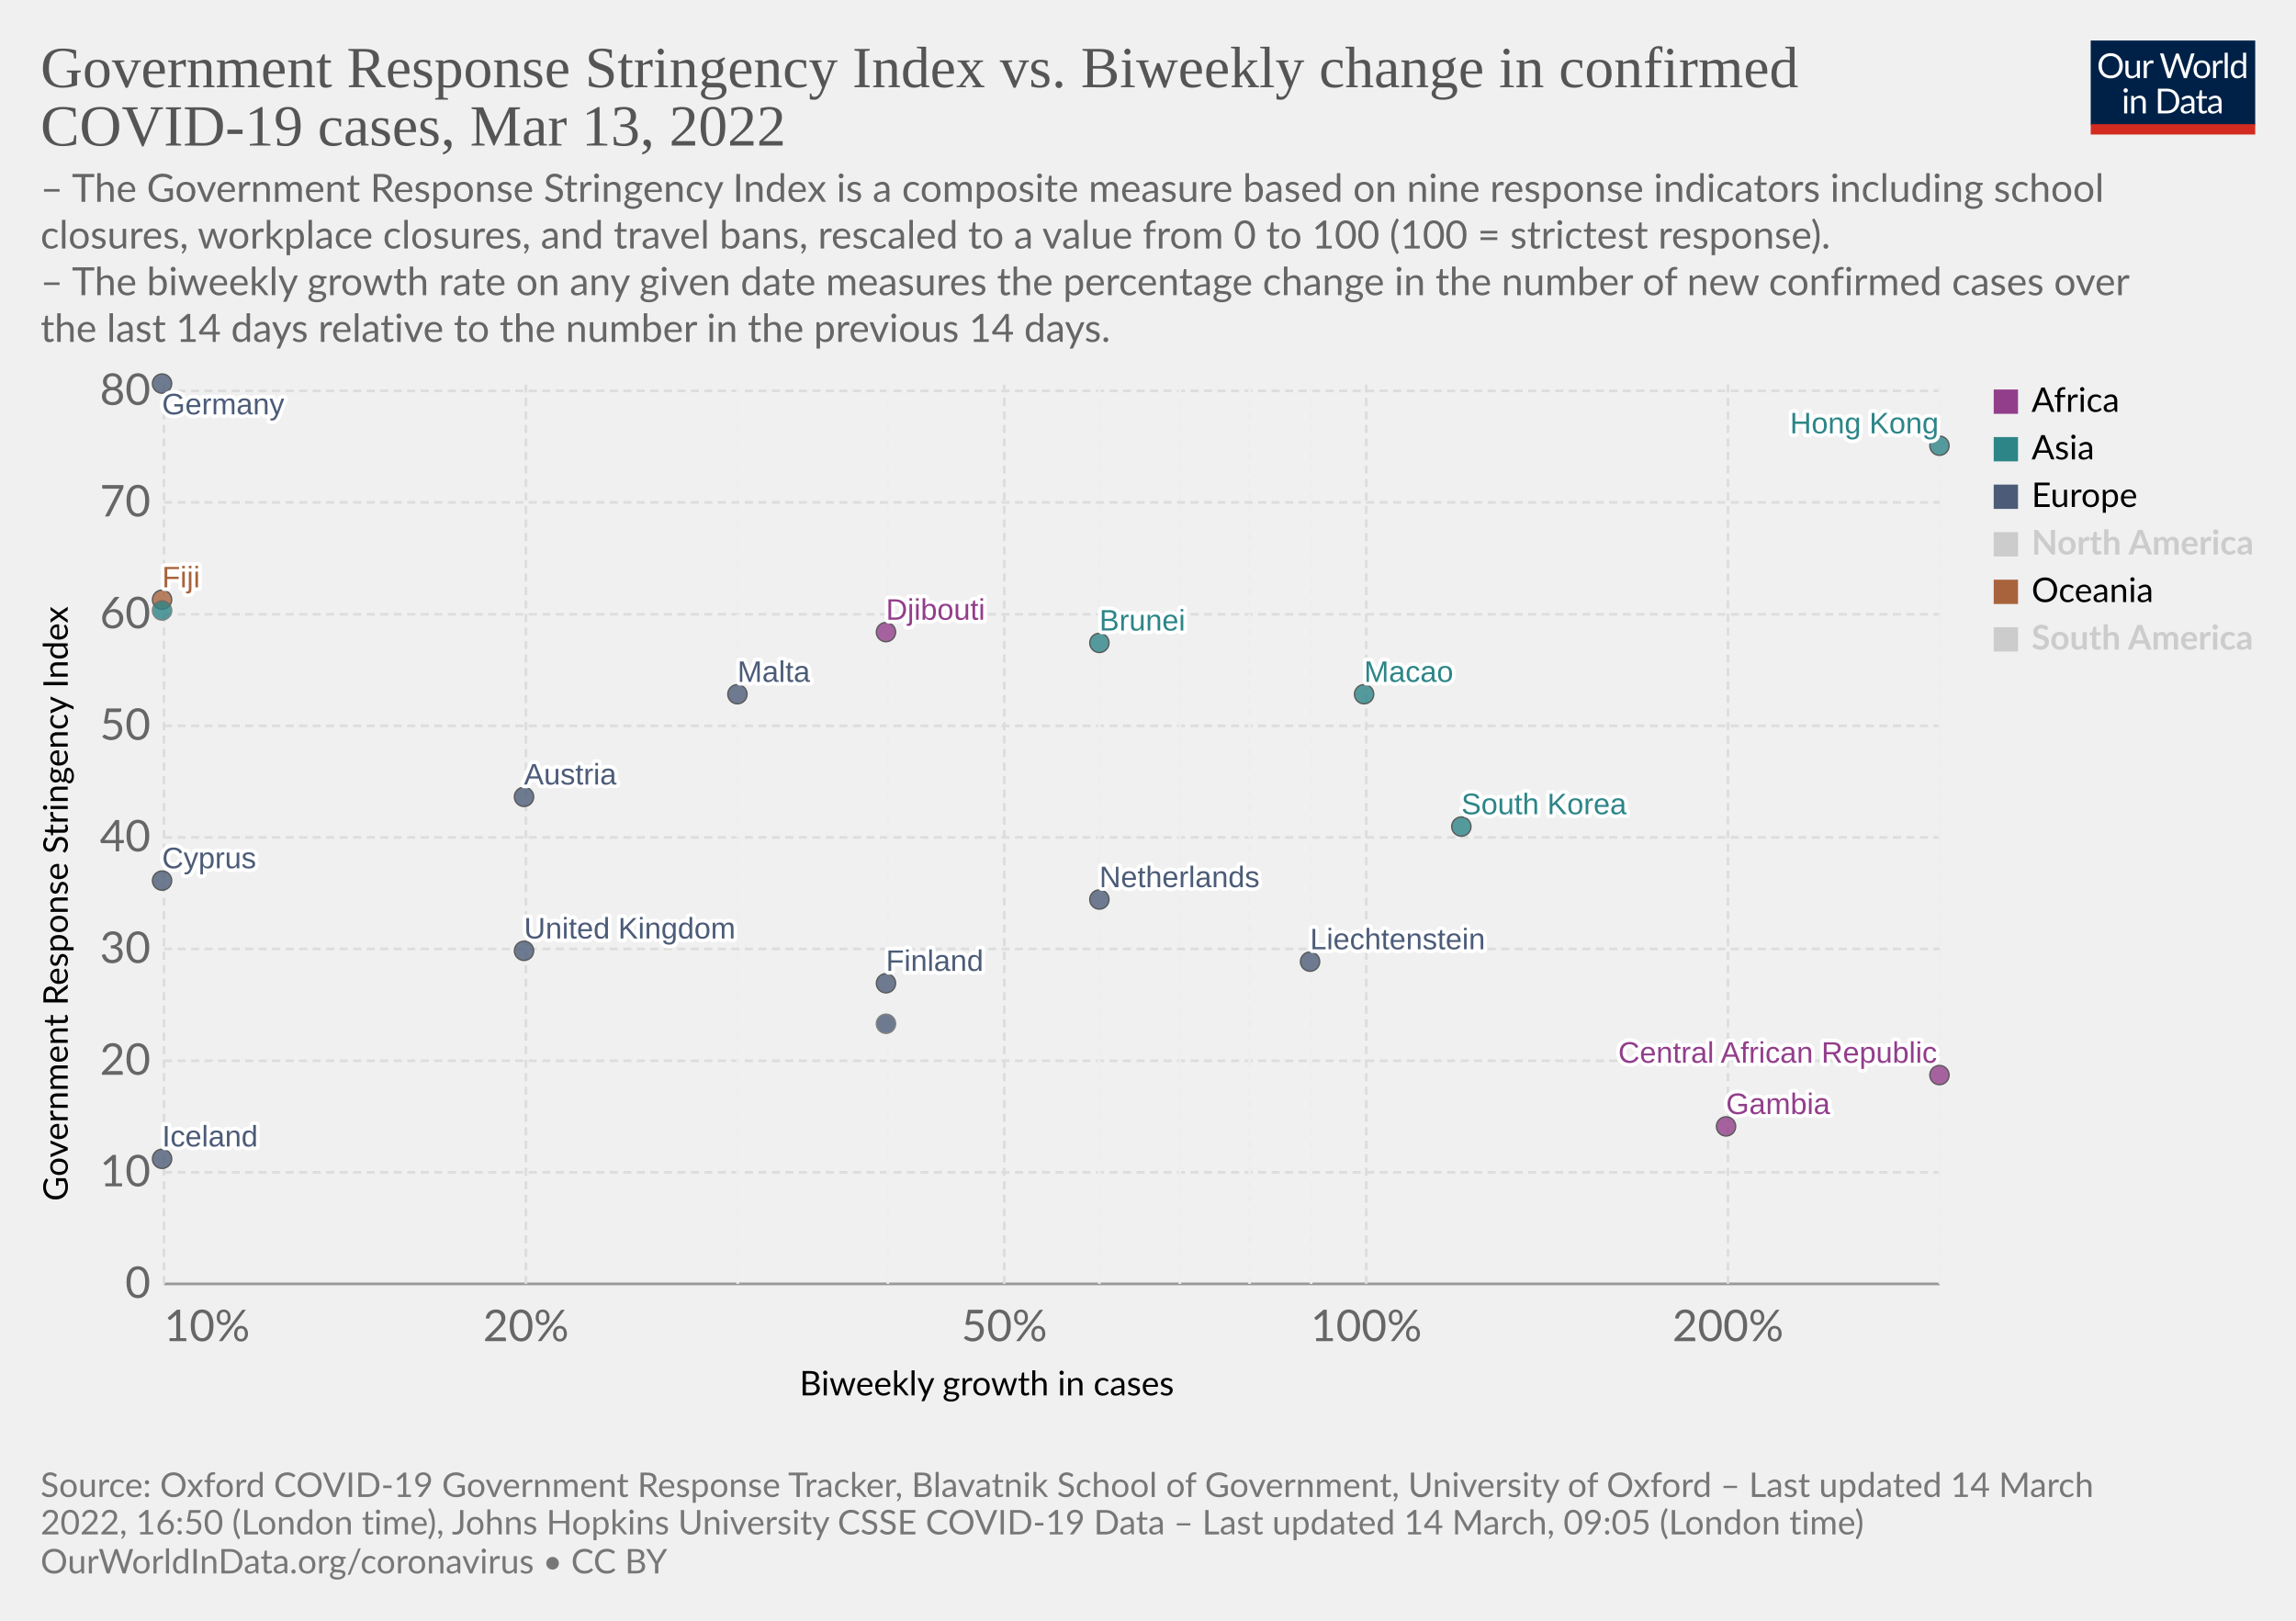
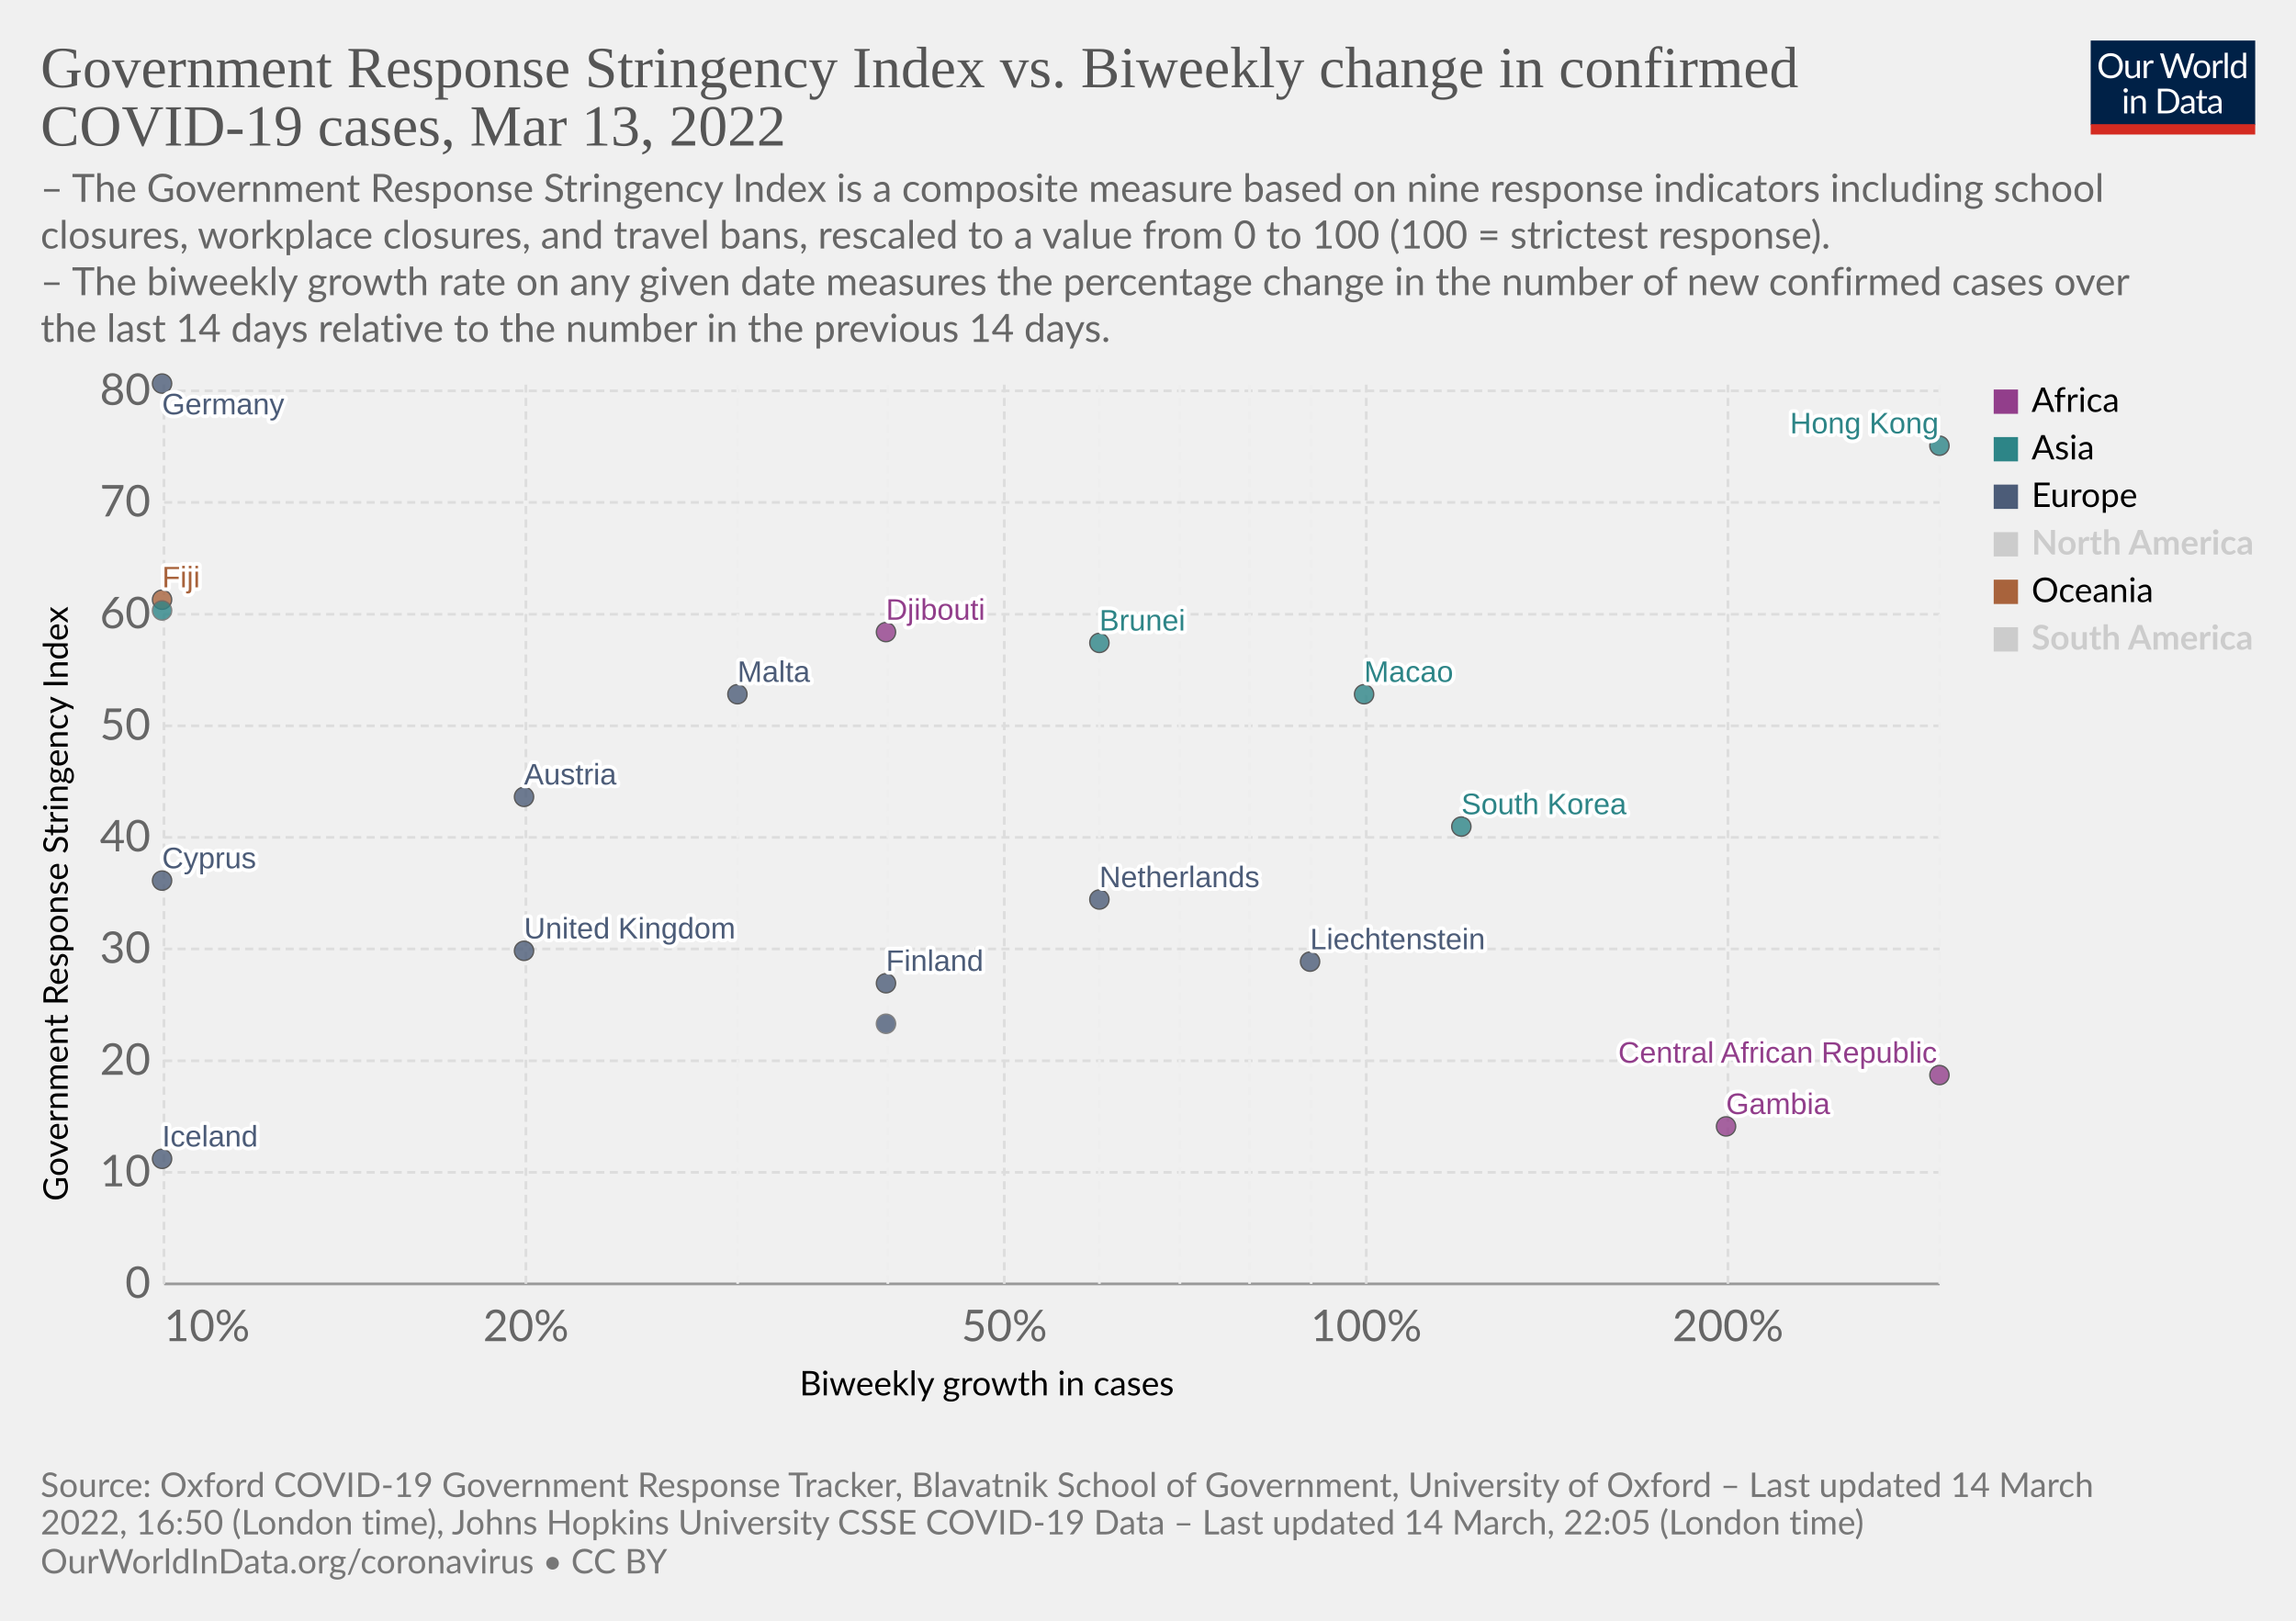
<svg xmlns="http://www.w3.org/2000/svg" version="1.1" style="font-family:Lato,'Helvetica Neue',Helvetica,Arial,sans-serif;font-size:18px;background-color:#fff;text-rendering:geometricPrecision;-webkit-font-smoothing:antialiased" width="850" height="600" viewBox="0 0 850 600">
  <g class="HeaderView">
    <g transform="matrix(.29 0 0 .29 774 15)">
      <svg className="owidLog" width="210" height="120" viewBox="0 0 210 120" fill="none">
        <g clip-path="url(#a)">
          <path d="M0 0h210v107.89H0V0z" fill="#002147" />
          <path d="M40.98 32.25c0 2.36-.38 4.53-1.12 6.51a14.26 14.26 0 0 1-8.1 8.4c-1.9.78-4.02 1.17-6.34 1.17a16.6 16.6 0 0 1-6.33-1.17 14.31 14.31 0 0 1-8.08-8.4 18.29 18.29 0 0 1-1.12-6.51c0-2.36.38-4.53 1.12-6.5.75-1.97 1.8-3.67 3.17-5.1a14.32 14.32 0 0 1 4.9-3.34c1.92-.8 4.03-1.19 6.34-1.19 2.32 0 4.43.4 6.34 1.19 1.92.8 3.56 1.9 4.93 3.34a14.87 14.87 0 0 1 3.17 5.1 18.1 18.1 0 0 1 1.12 6.5zm-4.38 0c0-1.94-.26-3.68-.8-5.22a10.91 10.91 0 0 0-2.24-3.89 9.68 9.68 0 0 0-3.52-2.46 11.95 11.95 0 0 0-4.62-.86c-1.68 0-3.21.28-4.6.86a9.88 9.88 0 0 0-3.54 2.46 10.91 10.91 0 0 0-2.24 3.9c-.53 1.53-.8 3.27-.8 5.2 0 1.94.27 3.68.8 5.22a11.17 11.17 0 0 0 2.24 3.9 10.01 10.01 0 0 0 3.55 2.44c1.38.56 2.9.83 4.6.83s3.24-.27 4.61-.83a9.8 9.8 0 0 0 3.52-2.44 11.17 11.17 0 0 0 2.25-3.9c.53-1.54.8-3.28.8-5.21zm26.22-6.54V48H60.5c-.56 0-.9-.27-1.05-.81l-.31-2.4a12.45 12.45 0 0 1-3.26 2.6c-1.2.64-2.58.96-4.13.96-1.22 0-2.3-.2-3.24-.6a6.52 6.52 0 0 1-2.33-1.7 7.37 7.37 0 0 1-1.43-2.67c-.3-1.04-.46-2.2-.46-3.45V25.7h3.91v14.22c0 1.68.38 2.99 1.15 3.91.77.93 1.96 1.39 3.54 1.39 1.16 0 2.24-.27 3.23-.82a10.42 10.42 0 0 0 2.8-2.28V25.7h3.91zm8.61 4.47a9.94 9.94 0 0 1 2.6-3.56 5.64 5.64 0 0 1 3.76-1.3c.47 0 .92.05 1.34.15.44.1.83.27 1.17.49l-.3 2.92c-.09.37-.3.55-.66.55-.2 0-.5-.04-.9-.13a6.21 6.21 0 0 0-3.24.18 4.23 4.23 0 0 0-1.47.92c-.42.4-.81.9-1.17 1.5-.33.58-.64 1.26-.92 2.02V48H67.7V25.71h2.25c.42 0 .72.08.88.25.16.16.27.44.33.83l.26 3.39zm61.16-13.7L122.75 48h-3.82l-7.99-24.05a21.95 21.95 0 0 1-.42-1.58 38.36 38.36 0 0 1-.44 1.58L102.05 48h-3.83L88.4 16.47h3.54c.38 0 .7.1.95.29.26.2.43.43.5.73l6.52 21.9.28 1.28.29 1.46.3-1.46.38-1.27 7.41-21.91c.1-.25.26-.48.51-.69.27-.22.58-.33.95-.33h1.23c.38 0 .69.1.92.29a1.77 1.77 0 0 1 .53.73l7.4 21.9a28.4 28.4 0 0 1 .68 2.62 29.52 29.52 0 0 1 .52-2.61l6.54-21.91a1.31 1.31 0 0 1 .48-.7c.27-.21.58-.32.95-.32h3.32zm9.35 8.88c1.63 0 3.1.27 4.4.82a9.43 9.43 0 0 1 5.46 5.94c.5 1.4.74 2.98.74 4.73 0 1.76-.25 3.34-.74 4.75a9.43 9.43 0 0 1-5.46 5.92c-1.3.52-2.77.79-4.4.79-1.64 0-3.12-.27-4.44-.8a9.42 9.42 0 0 1-3.35-2.3c-.92-1-1.63-2.2-2.13-3.61-.49-1.41-.73-3-.73-4.75s.24-3.33.73-4.73c.5-1.43 1.2-2.64 2.13-3.63a9.4 9.4 0 0 1 3.35-2.31c1.32-.55 2.8-.82 4.44-.82zm0 19.89c2.2 0 3.84-.73 4.93-2.2 1.08-1.48 1.63-3.54 1.63-6.18 0-2.66-.55-4.72-1.63-6.2-1.09-1.49-2.73-2.23-4.93-2.23-1.12 0-2.09.2-2.93.57a5.71 5.71 0 0 0-2.06 1.65 7.5 7.5 0 0 0-1.24 2.67c-.26 1.04-.4 2.22-.4 3.54 0 2.64.55 4.7 1.64 6.18 1.1 1.47 2.76 2.2 4.99 2.2zm17.97-15.07a9.94 9.94 0 0 1 2.6-3.56 5.64 5.64 0 0 1 3.76-1.3c.47 0 .91.05 1.34.15.44.1.83.27 1.16.49l-.28 2.92c-.09.37-.31.55-.66.55-.2 0-.5-.04-.9-.13a6.2 6.2 0 0 0-3.24.18 4.23 4.23 0 0 0-1.47.92c-.43.4-.82.9-1.17 1.5a13.1 13.1 0 0 0-.92 2.02V48h-3.94V25.71h2.24c.43 0 .72.08.88.25.17.16.28.44.33.83l.27 3.39zm15.04-14.59V48h-3.92V15.6h3.92zm19.55 15.43a6.22 6.22 0 0 0-2.38-2.05 6.7 6.7 0 0 0-2.86-.6c-2.07 0-3.66.75-4.77 2.23-1.12 1.48-1.68 3.6-1.68 6.33 0 1.46.13 2.7.38 3.74a7.29 7.29 0 0 0 1.1 2.56 4.35 4.35 0 0 0 1.78 1.45c.7.3 1.5.46 2.4.46 1.29 0 2.41-.3 3.36-.88a9.6 9.6 0 0 0 2.67-2.49V31.02zm3.91-15.43V48h-2.33c-.56 0-.9-.27-1.06-.81l-.35-2.71a12.13 12.13 0 0 1-3.25 2.77 8.28 8.28 0 0 1-4.23 1.06 7.31 7.31 0 0 1-6.14-2.9c-.73-.96-1.3-2.15-1.69-3.57a18.35 18.35 0 0 1 .07-9.48 11.29 11.29 0 0 1 1.89-3.7 8.7 8.7 0 0 1 7.06-3.34 7.96 7.96 0 0 1 6.12 2.62V15.59h3.91zM46.61 70.71V93H42.7V70.71h3.91zm.84-7c0 .39-.08.75-.24 1.09a2.81 2.81 0 0 1-1.52 1.47 2.67 2.67 0 0 1-2.16 0 2.9 2.9 0 0 1-1.45-1.47 2.67 2.67 0 0 1 0-2.16c.15-.35.35-.65.6-.9.25-.27.53-.47.85-.62a2.67 2.67 0 0 1 2.16 0c.35.15.65.35.9.62.27.25.47.55.62.9.16.34.24.7.24 1.08zm7.97 10.24c.49-.54 1-1.04 1.54-1.48a9.85 9.85 0 0 1 3.66-1.84 8.96 8.96 0 0 1 5.43.35c.94.4 1.72.97 2.33 1.71a7.36 7.36 0 0 1 1.43 2.67c.32 1.04.49 2.19.49 3.45V93h-3.94V78.81c0-1.69-.4-3-1.17-3.92-.76-.93-1.93-1.4-3.5-1.4a6.6 6.6 0 0 0-3.25.83c-1 .56-1.92 1.31-2.77 2.27V93h-3.94V70.71h2.35c.56 0 .9.28 1.04.82l.3 2.42zm57.7 3.3c0 2.36-.37 4.5-1.11 6.44a14.3 14.3 0 0 1-3.17 4.98 14.1 14.1 0 0 1-4.93 3.2c-1.9.76-4.02 1.13-6.33 1.13H85.8V61.47h11.77c2.31 0 4.42.39 6.33 1.15a13.8 13.8 0 0 1 8.1 8.18 17.75 17.75 0 0 1 1.12 6.45zm-4.37 0c0-1.94-.26-3.67-.8-5.2a10.94 10.94 0 0 0-2.23-3.87 9.57 9.57 0 0 0-3.53-2.42 12.23 12.23 0 0 0-4.61-.83h-7.5v24.62h7.5c1.7 0 3.24-.28 4.61-.84a9.7 9.7 0 0 0 3.53-2.4 10.94 10.94 0 0 0 2.24-3.87c.53-1.53.8-3.26.8-5.2zm19.8 5.72c-1.8.06-3.34.2-4.62.44-1.26.22-2.3.51-3.1.88-.8.36-1.37.8-1.74 1.3-.35.5-.53 1.05-.53 1.67 0 .58.1 1.1.3 1.52a3 3 0 0 0 .76 1.05c.34.27.73.46 1.17.6a6.13 6.13 0 0 0 1.45.17 7.28 7.28 0 0 0 3.5-.81 11.95 11.95 0 0 0 2.82-2.2v-4.62zm-12.65-9.11a12.73 12.73 0 0 1 3.98-2.66c1.43-.59 3-.88 4.73-.88 1.25 0 2.36.2 3.33.61a6.81 6.81 0 0 1 3.94 4.38c.33 1.04.5 2.19.5 3.43V93h-1.74a1.8 1.8 0 0 1-.88-.18c-.2-.13-.36-.38-.48-.74l-.44-2.12-1.72 1.46a9.48 9.48 0 0 1-3.74 1.7c-.69.15-1.46.23-2.3.23-.87 0-1.69-.12-2.45-.35a5.34 5.34 0 0 1-3.34-2.93 6.64 6.64 0 0 1-.49-2.64c0-.88.25-1.72.73-2.53a6.33 6.33 0 0 1 2.35-2.17c1.09-.63 2.5-1.15 4.25-1.54 1.75-.41 3.89-.65 6.42-.7v-1.75c0-1.73-.37-3.03-1.12-3.91-.75-.9-1.84-1.34-3.28-1.34-.97 0-1.78.12-2.44.37-.64.23-1.2.5-1.7.81l-1.23.82c-.33.23-.67.35-1 .35-.27 0-.5-.07-.69-.2a2.1 2.1 0 0 1-.48-.53l-.7-1.25zm27.67 19.5c-1.76 0-3.12-.5-4.07-1.48-.94-.98-1.41-2.4-1.41-4.25V74h-2.68a.9.9 0 0 1-.6-.2c-.16-.14-.24-.36-.24-.66v-1.56l3.65-.46.9-6.89a.9.9 0 0 1 .29-.52.88.88 0 0 1 .62-.22H142v7.67h6.44V74H142v13.38c0 .94.22 1.63.68 2.09.45.45 1.04.68 1.76.68a3.21 3.21 0 0 0 1.85-.53l.55-.35c.16-.12.3-.18.41-.18.2 0 .4.13.55.38l1.15 1.87a7.45 7.45 0 0 1-2.44 1.5 8.53 8.53 0 0 1-2.95.52zm19.68-10.4c-1.8.07-3.34.21-4.62.45-1.26.22-2.3.51-3.1.88-.8.36-1.37.8-1.74 1.3-.35.5-.53 1.05-.53 1.67 0 .58.1 1.1.3 1.52a2.9 2.9 0 0 0 .76 1.05c.34.27.73.46 1.17.6a6.13 6.13 0 0 0 1.45.17 7.3 7.3 0 0 0 3.5-.81 12.04 12.04 0 0 0 2.82-2.2v-4.62zm-12.65-9.1a12.72 12.72 0 0 1 3.99-2.66c1.42-.59 3-.88 4.72-.88 1.25 0 2.36.2 3.33.61a6.81 6.81 0 0 1 3.94 4.38c.33 1.04.5 2.19.5 3.43V93h-1.74a1.8 1.8 0 0 1-.88-.18c-.2-.13-.36-.38-.48-.74l-.44-2.12-1.72 1.46a9.48 9.48 0 0 1-3.74 1.7c-.69.15-1.46.23-2.3.23-.87 0-1.69-.12-2.45-.35a5.33 5.33 0 0 1-3.34-2.93 6.62 6.62 0 0 1-.49-2.64c0-.88.25-1.72.73-2.53a6.33 6.33 0 0 1 2.35-2.17c1.09-.63 2.5-1.15 4.25-1.54a31.2 31.2 0 0 1 6.42-.7v-1.75c0-1.73-.37-3.03-1.12-3.91-.75-.9-1.84-1.34-3.28-1.34-.97 0-1.78.12-2.44.37-.64.23-1.2.5-1.7.81l-1.22.82c-.34.23-.68.35-1.02.35-.26 0-.49-.07-.68-.2a1.88 1.88 0 0 1-.48-.53l-.7-1.25zM40.98 32.25c0 2.36-.38 4.53-1.12 6.51a14.26 14.26 0 0 1-8.1 8.4c-1.9.78-4.02 1.17-6.34 1.17a16.6 16.6 0 0 1-6.33-1.17 14.31 14.31 0 0 1-8.08-8.4 18.29 18.29 0 0 1-1.12-6.51c0-2.36.38-4.53 1.12-6.5.75-1.97 1.8-3.67 3.17-5.1a14.32 14.32 0 0 1 4.9-3.34c1.92-.8 4.03-1.19 6.34-1.19 2.32 0 4.43.4 6.34 1.19 1.92.8 3.56 1.9 4.93 3.34a14.87 14.87 0 0 1 3.17 5.1 18.1 18.1 0 0 1 1.12 6.5zm-4.38 0c0-1.94-.26-3.68-.8-5.22a10.91 10.91 0 0 0-2.24-3.89 9.68 9.68 0 0 0-3.52-2.46 11.95 11.95 0 0 0-4.62-.86c-1.68 0-3.21.28-4.6.86a9.88 9.88 0 0 0-3.54 2.46 10.91 10.91 0 0 0-2.24 3.9c-.53 1.53-.8 3.27-.8 5.2 0 1.94.27 3.68.8 5.22a11.17 11.17 0 0 0 2.24 3.9 10.01 10.01 0 0 0 3.55 2.44c1.38.56 2.9.83 4.6.83s3.24-.27 4.61-.83a9.8 9.8 0 0 0 3.52-2.44 11.17 11.17 0 0 0 2.25-3.9c.53-1.54.8-3.28.8-5.21zm26.22-6.54V48H60.5c-.56 0-.9-.27-1.05-.81l-.31-2.4a12.45 12.45 0 0 1-3.26 2.6c-1.2.64-2.58.96-4.13.96-1.22 0-2.3-.2-3.24-.6a6.52 6.52 0 0 1-2.33-1.7 7.37 7.37 0 0 1-1.43-2.67c-.3-1.04-.46-2.2-.46-3.45V25.7h3.91v14.22c0 1.68.38 2.99 1.15 3.91.77.93 1.96 1.39 3.54 1.39 1.16 0 2.24-.27 3.23-.82a10.42 10.42 0 0 0 2.8-2.28V25.7h3.91zm8.61 4.47a9.94 9.94 0 0 1 2.6-3.56 5.64 5.64 0 0 1 3.76-1.3c.47 0 .92.05 1.34.15.44.1.83.27 1.17.49l-.3 2.92c-.09.37-.3.55-.66.55-.2 0-.5-.04-.9-.13a6.21 6.21 0 0 0-3.24.18 4.23 4.23 0 0 0-1.47.92c-.42.4-.81.9-1.17 1.5-.33.58-.64 1.26-.92 2.02V48H67.7V25.71h2.25c.42 0 .72.08.88.25.16.16.27.44.33.83l.26 3.39zm61.16-13.7L122.75 48h-3.82l-7.99-24.05a21.95 21.95 0 0 1-.42-1.58 38.36 38.36 0 0 1-.44 1.58L102.05 48h-3.83L88.4 16.47h3.54c.38 0 .7.1.95.29.26.2.43.43.5.73l6.52 21.9.28 1.28.29 1.46.3-1.46.38-1.27 7.41-21.91c.1-.25.26-.48.51-.69.27-.22.58-.33.95-.33h1.23c.38 0 .69.1.92.29a1.77 1.77 0 0 1 .53.73l7.4 21.9a28.4 28.4 0 0 1 .68 2.62 29.52 29.52 0 0 1 .52-2.61l6.54-21.91a1.31 1.31 0 0 1 .48-.7c.27-.21.58-.32.95-.32h3.32zm9.35 8.88c1.63 0 3.1.27 4.4.82a9.43 9.43 0 0 1 5.46 5.94c.5 1.4.74 2.98.74 4.73 0 1.76-.25 3.34-.74 4.75a9.43 9.43 0 0 1-5.46 5.92c-1.3.52-2.77.79-4.4.79-1.64 0-3.12-.27-4.44-.8a9.42 9.42 0 0 1-3.35-2.3c-.92-1-1.63-2.2-2.13-3.61-.49-1.41-.73-3-.73-4.75s.24-3.33.73-4.73c.5-1.43 1.2-2.64 2.13-3.63a9.4 9.4 0 0 1 3.35-2.31c1.32-.55 2.8-.82 4.44-.82zm0 19.89c2.2 0 3.84-.73 4.93-2.2 1.08-1.48 1.63-3.54 1.63-6.18 0-2.66-.55-4.72-1.63-6.2-1.09-1.49-2.73-2.23-4.93-2.23-1.12 0-2.09.2-2.93.57a5.71 5.71 0 0 0-2.06 1.65 7.5 7.5 0 0 0-1.24 2.67c-.26 1.04-.4 2.22-.4 3.54 0 2.64.55 4.7 1.64 6.18 1.1 1.47 2.76 2.2 4.99 2.2zm17.97-15.07a9.94 9.94 0 0 1 2.6-3.56 5.64 5.64 0 0 1 3.76-1.3c.47 0 .91.05 1.34.15.44.1.83.27 1.16.49l-.28 2.92c-.09.37-.31.55-.66.55-.2 0-.5-.04-.9-.13a6.2 6.2 0 0 0-3.24.18 4.23 4.23 0 0 0-1.47.92c-.43.4-.82.9-1.17 1.5a13.1 13.1 0 0 0-.92 2.02V48h-3.94V25.71h2.24c.43 0 .72.08.88.25.17.16.28.44.33.83l.27 3.39zm15.04-14.59V48h-3.92V15.6h3.92zm19.55 15.43a6.22 6.22 0 0 0-2.38-2.05 6.7 6.7 0 0 0-2.86-.6c-2.07 0-3.66.75-4.77 2.23-1.12 1.48-1.68 3.6-1.68 6.33 0 1.46.13 2.7.38 3.74a7.29 7.29 0 0 0 1.1 2.56 4.35 4.35 0 0 0 1.78 1.45c.7.3 1.5.46 2.4.46 1.29 0 2.41-.3 3.36-.88a9.6 9.6 0 0 0 2.67-2.49V31.02zm3.91-15.43V48h-2.33c-.56 0-.9-.27-1.06-.81l-.35-2.71a12.13 12.13 0 0 1-3.25 2.77 8.28 8.28 0 0 1-4.23 1.06 7.31 7.31 0 0 1-6.14-2.9c-.73-.96-1.3-2.15-1.69-3.57a18.35 18.35 0 0 1 .07-9.48 11.29 11.29 0 0 1 1.89-3.7 8.7 8.7 0 0 1 7.06-3.34 7.96 7.96 0 0 1 6.12 2.62V15.59h3.91zM46.61 70.71V93H42.7V70.71h3.91zm.84-7c0 .39-.08.75-.24 1.09a2.81 2.81 0 0 1-1.52 1.47 2.67 2.67 0 0 1-2.16 0 2.9 2.9 0 0 1-1.45-1.47 2.67 2.67 0 0 1 0-2.16c.15-.35.35-.65.6-.9.25-.27.53-.47.85-.62a2.67 2.67 0 0 1 2.16 0c.35.15.65.35.9.62.27.25.47.55.62.9.16.34.24.7.24 1.08zm7.97 10.24c.49-.54 1-1.04 1.54-1.48a9.85 9.85 0 0 1 3.66-1.84 8.96 8.96 0 0 1 5.43.35c.94.4 1.72.97 2.33 1.71a7.36 7.36 0 0 1 1.43 2.67c.32 1.04.49 2.19.49 3.45V93h-3.94V78.81c0-1.69-.4-3-1.17-3.92-.76-.93-1.93-1.4-3.5-1.4a6.6 6.6 0 0 0-3.25.83c-1 .56-1.92 1.31-2.77 2.27V93h-3.94V70.71h2.35c.56 0 .9.28 1.04.82l.3 2.42zm57.7 3.3c0 2.36-.37 4.5-1.11 6.44a14.3 14.3 0 0 1-3.17 4.98 14.1 14.1 0 0 1-4.93 3.2c-1.9.76-4.02 1.13-6.33 1.13H85.8V61.47h11.77c2.31 0 4.42.39 6.33 1.15a13.8 13.8 0 0 1 8.1 8.18 17.75 17.75 0 0 1 1.12 6.45zm-4.37 0c0-1.94-.26-3.67-.8-5.2a10.94 10.94 0 0 0-2.23-3.87 9.57 9.57 0 0 0-3.53-2.42 12.23 12.23 0 0 0-4.61-.83h-7.5v24.62h7.5c1.7 0 3.24-.28 4.61-.84a9.7 9.7 0 0 0 3.53-2.4 10.94 10.94 0 0 0 2.24-3.87c.53-1.53.8-3.26.8-5.2zm19.8 5.72c-1.8.06-3.34.2-4.62.44-1.26.22-2.3.51-3.1.88-.8.36-1.37.8-1.74 1.3-.35.5-.53 1.05-.53 1.67 0 .58.1 1.1.3 1.52a3 3 0 0 0 .76 1.05c.34.27.73.46 1.17.6a6.13 6.13 0 0 0 1.45.17 7.28 7.28 0 0 0 3.5-.81 11.95 11.95 0 0 0 2.82-2.2v-4.62zm-12.65-9.11a12.73 12.73 0 0 1 3.98-2.66c1.43-.59 3-.88 4.73-.88 1.25 0 2.36.2 3.33.61a6.81 6.81 0 0 1 3.94 4.38c.33 1.04.5 2.19.5 3.43V93h-1.74a1.8 1.8 0 0 1-.88-.18c-.2-.13-.36-.38-.48-.74l-.44-2.12-1.72 1.46a9.48 9.48 0 0 1-3.74 1.7c-.69.15-1.46.23-2.3.23-.87 0-1.69-.12-2.45-.35a5.34 5.34 0 0 1-3.34-2.93 6.64 6.64 0 0 1-.49-2.64c0-.88.25-1.72.73-2.53a6.33 6.33 0 0 1 2.35-2.17c1.09-.63 2.5-1.15 4.25-1.54 1.75-.41 3.89-.65 6.42-.7v-1.75c0-1.73-.37-3.03-1.12-3.91-.75-.9-1.84-1.34-3.28-1.34-.97 0-1.78.12-2.44.37-.64.23-1.2.5-1.7.81l-1.23.82c-.33.23-.67.35-1 .35-.27 0-.5-.07-.69-.2a2.1 2.1 0 0 1-.48-.53l-.7-1.25zm27.67 19.5c-1.76 0-3.12-.5-4.07-1.48-.94-.98-1.41-2.4-1.41-4.25V74h-2.68a.9.9 0 0 1-.6-.2c-.16-.14-.24-.36-.24-.66v-1.56l3.65-.46.9-6.89a.9.9 0 0 1 .29-.52.88.88 0 0 1 .62-.22H142v7.67h6.44V74H142v13.38c0 .94.22 1.63.68 2.09.45.45 1.04.68 1.76.68a3.21 3.21 0 0 0 1.85-.53l.55-.35c.16-.12.3-.18.41-.18.2 0 .4.13.55.38l1.15 1.87a7.45 7.45 0 0 1-2.44 1.5 8.53 8.53 0 0 1-2.95.52zm19.68-10.4c-1.8.07-3.34.21-4.62.45-1.26.22-2.3.51-3.1.88-.8.36-1.37.8-1.74 1.3-.35.5-.53 1.05-.53 1.67 0 .58.1 1.1.3 1.52a2.9 2.9 0 0 0 .76 1.05c.34.27.73.46 1.17.6a6.13 6.13 0 0 0 1.45.17 7.3 7.3 0 0 0 3.5-.81 12.04 12.04 0 0 0 2.82-2.2v-4.62zm-12.65-9.1a12.72 12.72 0 0 1 3.99-2.66c1.42-.59 3-.88 4.72-.88 1.25 0 2.36.2 3.33.61a6.81 6.81 0 0 1 3.94 4.38c.33 1.04.5 2.19.5 3.43V93h-1.74a1.8 1.8 0 0 1-.88-.18c-.2-.13-.36-.38-.48-.74l-.44-2.12-1.72 1.46a9.48 9.48 0 0 1-3.74 1.7c-.69.15-1.46.23-2.3.23-.87 0-1.69-.12-2.45-.35a5.33 5.33 0 0 1-3.34-2.93 6.62 6.62 0 0 1-.49-2.64c0-.88.25-1.72.73-2.53a6.33 6.33 0 0 1 2.35-2.17c1.09-.63 2.5-1.15 4.25-1.54a31.2 31.2 0 0 1 6.42-.7v-1.75c0-1.73-.37-3.03-1.12-3.91-.75-.9-1.84-1.34-3.28-1.34-.97 0-1.78.12-2.44.37-.64.23-1.2.5-1.7.81l-1.22.82c-.34.23-.68.35-1.02.35-.26 0-.49-.07-.68-.2a1.88 1.88 0 0 1-.48-.53l-.7-1.25zM40.98 32.25c0 2.36-.38 4.53-1.12 6.51a14.26 14.26 0 0 1-8.1 8.4c-1.9.78-4.02 1.17-6.34 1.17a16.6 16.6 0 0 1-6.33-1.17 14.31 14.31 0 0 1-8.08-8.4 18.29 18.29 0 0 1-1.12-6.51c0-2.36.38-4.53 1.12-6.5.75-1.97 1.8-3.67 3.17-5.1a14.32 14.32 0 0 1 4.9-3.34c1.92-.8 4.03-1.19 6.34-1.19 2.32 0 4.43.4 6.34 1.19 1.92.8 3.56 1.9 4.93 3.34a14.87 14.87 0 0 1 3.17 5.1 18.1 18.1 0 0 1 1.12 6.5zm-4.38 0c0-1.94-.26-3.68-.8-5.22a10.91 10.91 0 0 0-2.24-3.89 9.68 9.68 0 0 0-3.52-2.46 11.95 11.95 0 0 0-4.62-.86c-1.68 0-3.21.28-4.6.86a9.88 9.88 0 0 0-3.54 2.46 10.91 10.91 0 0 0-2.24 3.9c-.53 1.53-.8 3.27-.8 5.2 0 1.94.27 3.68.8 5.22a11.17 11.17 0 0 0 2.24 3.9 10.01 10.01 0 0 0 3.55 2.44c1.38.56 2.9.83 4.6.83s3.24-.27 4.61-.83a9.8 9.8 0 0 0 3.52-2.44 11.17 11.17 0 0 0 2.25-3.9c.53-1.54.8-3.28.8-5.21zm26.22-6.54V48H60.5c-.56 0-.9-.27-1.05-.81l-.31-2.4a12.45 12.45 0 0 1-3.26 2.6c-1.2.64-2.58.96-4.13.96-1.22 0-2.3-.2-3.24-.6a6.52 6.52 0 0 1-2.33-1.7 7.37 7.37 0 0 1-1.43-2.67c-.3-1.04-.46-2.2-.46-3.45V25.7h3.91v14.22c0 1.68.38 2.99 1.15 3.91.77.93 1.96 1.39 3.54 1.39 1.16 0 2.24-.27 3.23-.82a10.42 10.42 0 0 0 2.8-2.28V25.7h3.91zm8.61 4.47a9.94 9.94 0 0 1 2.6-3.56 5.64 5.64 0 0 1 3.76-1.3c.47 0 .92.05 1.34.15.44.1.83.27 1.17.49l-.3 2.92c-.09.37-.3.55-.66.55-.2 0-.5-.04-.9-.13a6.21 6.21 0 0 0-3.24.18 4.23 4.23 0 0 0-1.47.92c-.42.4-.81.9-1.17 1.5-.33.58-.64 1.26-.92 2.02V48H67.7V25.71h2.25c.42 0 .72.08.88.25.16.16.27.44.33.83l.26 3.39zm61.16-13.7L122.75 48h-3.82l-7.99-24.05a21.95 21.95 0 0 1-.42-1.58 38.36 38.36 0 0 1-.44 1.58L102.05 48h-3.83L88.4 16.47h3.54c.38 0 .7.1.95.29.26.2.43.43.5.73l6.52 21.9.28 1.28.29 1.46.3-1.46.38-1.27 7.41-21.91c.1-.25.26-.48.51-.69.27-.22.58-.33.95-.33h1.23c.38 0 .69.1.92.29a1.77 1.77 0 0 1 .53.73l7.4 21.9a28.4 28.4 0 0 1 .68 2.62 29.52 29.52 0 0 1 .52-2.61l6.54-21.91a1.31 1.31 0 0 1 .48-.7c.27-.21.58-.32.95-.32h3.32zm9.35 8.88c1.63 0 3.1.27 4.4.82a9.43 9.43 0 0 1 5.46 5.94c.5 1.4.74 2.98.74 4.73 0 1.76-.25 3.34-.74 4.75a9.43 9.43 0 0 1-5.46 5.92c-1.3.52-2.77.79-4.4.79-1.64 0-3.12-.27-4.44-.8a9.42 9.42 0 0 1-3.35-2.3c-.92-1-1.63-2.2-2.13-3.61-.49-1.41-.73-3-.73-4.75s.24-3.33.73-4.73c.5-1.43 1.2-2.64 2.13-3.63a9.4 9.4 0 0 1 3.35-2.31c1.32-.55 2.8-.82 4.44-.82zm0 19.89c2.2 0 3.84-.73 4.93-2.2 1.08-1.48 1.63-3.54 1.63-6.18 0-2.66-.55-4.72-1.63-6.2-1.09-1.49-2.73-2.23-4.93-2.23-1.12 0-2.09.2-2.93.57a5.71 5.71 0 0 0-2.06 1.65 7.5 7.5 0 0 0-1.24 2.67c-.26 1.04-.4 2.22-.4 3.54 0 2.64.55 4.7 1.64 6.18 1.1 1.47 2.76 2.2 4.99 2.2zm17.97-15.07a9.94 9.94 0 0 1 2.6-3.56 5.64 5.64 0 0 1 3.76-1.3c.47 0 .91.05 1.34.15.44.1.83.27 1.16.49l-.28 2.92c-.09.37-.31.55-.66.55-.2 0-.5-.04-.9-.13a6.2 6.2 0 0 0-3.24.18 4.23 4.23 0 0 0-1.47.92c-.43.4-.82.9-1.17 1.5a13.1 13.1 0 0 0-.92 2.02V48h-3.94V25.71h2.24c.43 0 .72.08.88.25.17.16.28.44.33.83l.27 3.39zm15.04-14.59V48h-3.92V15.6h3.92zm19.55 15.43a6.22 6.22 0 0 0-2.38-2.05 6.7 6.7 0 0 0-2.86-.6c-2.07 0-3.66.75-4.77 2.23-1.12 1.48-1.68 3.6-1.68 6.33 0 1.46.13 2.7.38 3.74a7.29 7.29 0 0 0 1.1 2.56 4.35 4.35 0 0 0 1.78 1.45c.7.3 1.5.46 2.4.46 1.29 0 2.41-.3 3.36-.88a9.6 9.6 0 0 0 2.67-2.49V31.02zm3.91-15.43V48h-2.33c-.56 0-.9-.27-1.06-.81l-.35-2.71a12.13 12.13 0 0 1-3.25 2.77 8.28 8.28 0 0 1-4.23 1.06 7.31 7.31 0 0 1-6.14-2.9c-.73-.96-1.3-2.15-1.69-3.57a18.35 18.35 0 0 1 .07-9.48 11.29 11.29 0 0 1 1.89-3.7 8.7 8.7 0 0 1 7.06-3.34 7.96 7.96 0 0 1 6.12 2.62V15.59h3.91zM46.61 70.71V93H42.7V70.71h3.91zm.84-7c0 .39-.08.75-.24 1.09a2.81 2.81 0 0 1-1.52 1.47 2.67 2.67 0 0 1-2.16 0 2.9 2.9 0 0 1-1.45-1.47 2.67 2.67 0 0 1 0-2.16c.15-.35.35-.65.6-.9.25-.27.53-.47.85-.62a2.67 2.67 0 0 1 2.16 0c.35.15.65.35.9.62.27.25.47.55.62.9.16.34.24.7.24 1.08zm7.97 10.24c.49-.54 1-1.04 1.54-1.48a9.85 9.85 0 0 1 3.66-1.84 8.96 8.96 0 0 1 5.43.35c.94.4 1.72.97 2.33 1.71a7.36 7.36 0 0 1 1.43 2.67c.32 1.04.49 2.19.49 3.45V93h-3.94V78.81c0-1.69-.4-3-1.17-3.92-.76-.93-1.93-1.4-3.5-1.4a6.6 6.6 0 0 0-3.25.83c-1 .56-1.92 1.31-2.77 2.27V93h-3.94V70.71h2.35c.56 0 .9.28 1.04.82l.3 2.42zm57.7 3.3c0 2.36-.37 4.5-1.11 6.44a14.3 14.3 0 0 1-3.17 4.98 14.1 14.1 0 0 1-4.93 3.2c-1.9.76-4.02 1.13-6.33 1.13H85.8V61.47h11.77c2.31 0 4.42.39 6.33 1.15a13.8 13.8 0 0 1 8.1 8.18 17.75 17.75 0 0 1 1.12 6.45zm-4.37 0c0-1.94-.26-3.67-.8-5.2a10.94 10.94 0 0 0-2.23-3.87 9.57 9.57 0 0 0-3.53-2.42 12.23 12.23 0 0 0-4.61-.83h-7.5v24.62h7.5c1.7 0 3.24-.28 4.61-.84a9.7 9.7 0 0 0 3.53-2.4 10.94 10.94 0 0 0 2.24-3.87c.53-1.53.8-3.26.8-5.2zm19.8 5.72c-1.8.06-3.34.2-4.62.44-1.26.22-2.3.51-3.1.88-.8.36-1.37.8-1.74 1.3-.35.5-.53 1.05-.53 1.67 0 .58.1 1.1.3 1.52a3 3 0 0 0 .76 1.05c.34.27.73.46 1.17.6a6.13 6.13 0 0 0 1.45.17 7.28 7.28 0 0 0 3.5-.81 11.95 11.95 0 0 0 2.82-2.2v-4.62zm-12.65-9.11a12.73 12.73 0 0 1 3.98-2.66c1.43-.59 3-.88 4.73-.88 1.25 0 2.36.2 3.33.61a6.81 6.81 0 0 1 3.94 4.38c.33 1.04.5 2.19.5 3.43V93h-1.74a1.8 1.8 0 0 1-.88-.18c-.2-.13-.36-.38-.48-.74l-.44-2.12-1.72 1.46a9.48 9.48 0 0 1-3.74 1.7c-.69.15-1.46.23-2.3.23-.87 0-1.69-.12-2.45-.35a5.34 5.34 0 0 1-3.34-2.93 6.64 6.64 0 0 1-.49-2.64c0-.88.25-1.72.73-2.53a6.33 6.33 0 0 1 2.35-2.17c1.09-.63 2.5-1.15 4.25-1.54 1.75-.41 3.89-.65 6.42-.7v-1.75c0-1.73-.37-3.03-1.12-3.91-.75-.9-1.84-1.34-3.28-1.34-.97 0-1.78.12-2.44.37-.64.23-1.2.5-1.7.81l-1.23.82c-.33.23-.67.35-1 .35-.27 0-.5-.07-.69-.2a2.1 2.1 0 0 1-.48-.53l-.7-1.25zm27.67 19.5c-1.76 0-3.12-.5-4.07-1.48-.94-.98-1.41-2.4-1.41-4.25V74h-2.68a.9.9 0 0 1-.6-.2c-.16-.14-.24-.36-.24-.66v-1.56l3.65-.46.9-6.89a.9.9 0 0 1 .29-.52.88.88 0 0 1 .62-.22H142v7.67h6.44V74H142v13.38c0 .94.22 1.63.68 2.09.45.45 1.04.68 1.76.68a3.21 3.21 0 0 0 1.85-.53l.55-.35c.16-.12.3-.18.41-.18.2 0 .4.13.55.38l1.15 1.87a7.45 7.45 0 0 1-2.44 1.5 8.53 8.53 0 0 1-2.95.52zm19.68-10.4c-1.8.07-3.34.21-4.62.45-1.26.22-2.3.51-3.1.88-.8.36-1.37.8-1.74 1.3-.35.5-.53 1.05-.53 1.67 0 .58.1 1.1.3 1.52a2.9 2.9 0 0 0 .76 1.05c.34.27.73.46 1.17.6a6.13 6.13 0 0 0 1.45.17 7.3 7.3 0 0 0 3.5-.81 12.04 12.04 0 0 0 2.82-2.2v-4.62zm-12.65-9.1a12.72 12.72 0 0 1 3.99-2.66c1.42-.59 3-.88 4.72-.88 1.25 0 2.36.2 3.33.61a6.81 6.81 0 0 1 3.94 4.38c.33 1.04.5 2.19.5 3.43V93h-1.74a1.8 1.8 0 0 1-.88-.18c-.2-.13-.36-.38-.48-.74l-.44-2.12-1.72 1.46a9.48 9.48 0 0 1-3.74 1.7c-.69.15-1.46.23-2.3.23-.87 0-1.69-.12-2.45-.35a5.33 5.33 0 0 1-3.34-2.93 6.62 6.62 0 0 1-.49-2.64c0-.88.25-1.72.73-2.53a6.33 6.33 0 0 1 2.35-2.17c1.09-.63 2.5-1.15 4.25-1.54a31.2 31.2 0 0 1 6.42-.7v-1.75c0-1.73-.37-3.03-1.12-3.91-.75-.9-1.84-1.34-3.28-1.34-.97 0-1.78.12-2.44.37-.64.23-1.2.5-1.7.81l-1.22.82c-.34.23-.68.35-1.02.35-.26 0-.49-.07-.68-.2a1.88 1.88 0 0 1-.48-.53l-.7-1.25z" fill="#fff" />
          <path fill="#D42B21" d="M0 106.79h210V120H0z" />
        </g>
        <defs>
          <clipPath id="a">
            <path fill="#fff" d="M0 0h210v120H0z" />
          </clipPath>
        </defs>
      </svg>
    </g>
    <a href="https://ourworldindata.org/grapher/government-response-stringency-index-vs-biweekly-change-in-confirmed-covid-19-cases" style="font-family:&quot;Playfair Display&quot;,Georgia,&quot;Times New Roman&quot;,serif" target="_blank" rel="noopener">
      <text font-size="21.6" x="15" y="32.3" fill="#555">
        <tspan x="15" y="32.28">Government Response Stringency Index vs. Biweekly change in confirmed</tspan>
        <tspan x="15" y="53.88">COVID-19 cases, Mar 13, 2022</tspan>
      </text>
    </a>
    <text font-size="14.4" x="15" y="74.7" fill="#666">
      <tspan x="15" y="74.72">– The Government Response Stringency Index is a composite measure based on nine response indicators including school</tspan>
      <tspan x="15" y="92">closures, workplace closures, and travel bans, rescaled to a value from 0 to 100 (100 = strictest response).</tspan>
      <tspan x="15" y="109.28">
– The biweekly growth rate on any given date measures the percentage change in the number of new confirmed cases over</tspan>
      <tspan x="15" y="126.56">the last 14 days relative to the number in the previous 14 days.</tspan>
    </text>
  </g>
  <g class="ScatterPlot">
    <g class="DualAxisView">
      <g class="HorizontalAxis">
        <text font-size="12.6" x="296" y="516.6">
          <tspan x="295.99" y="516.58">Biweekly growth in cases</tspan>
        </text>
        <text x="60.74" y="496.5" fill="#666" text-anchor="start" font-size="16.2">10%</text>
        <text x="505.8" y="496.5" fill="#666" text-anchor="middle" font-size="16.2">100%</text>
        <text x="194.7" y="496.5" fill="#666" text-anchor="middle" font-size="16.2">20%</text>
        <text x="371.8" y="496.5" fill="#666" text-anchor="middle" font-size="16.2">50%</text>
        <text x="639.7" y="496.5" fill="#666" text-anchor="middle" font-size="16.2">200%</text>
      </g>
      <g class="VerticalAxis">
        <text font-size="12.6" x="-444.7" y="25.1" transform="rotate(-90)">
          <tspan x="-444.65" y="25.08">Government Response Stringency Index</tspan>
        </text>
        <text x="55.74" y="475.3" dy=".32em" text-anchor="end" fill="#666" font-size="16.2">0</text>
        <text x="55.74" y="434" dy=".32em" text-anchor="end" fill="#666" font-size="16.2">10</text>
        <text x="55.74" y="392.7" dy=".32em" text-anchor="end" fill="#666" font-size="16.2">20</text>
        <text x="55.74" y="351.3" dy=".32em" text-anchor="end" fill="#666" font-size="16.2">30</text>
        <text x="55.74" y="310" dy=".32em" text-anchor="end" fill="#666" font-size="16.2">40</text>
        <text x="55.74" y="268.7" dy=".32em" text-anchor="end" fill="#666" font-size="16.2">50</text>
        <text x="55.74" y="227.4" dy=".32em" text-anchor="end" fill="#666" font-size="16.2">60</text>
        <text x="55.74" y="186" dy=".32em" text-anchor="end" fill="#666" font-size="16.2">70</text>
        <text x="55.74" y="144.7" dy=".32em" text-anchor="end" fill="#666" font-size="16.2">80</text>
      </g>
      <g class="AxisGridLines horizontalLines">
        <path stroke="#999" d="M60.74 475.3h657.35" />
        <path stroke="#ddd" stroke-dasharray="3,2" d="M60.74 434h657.35M60.74 392.7h657.35M60.74 351.3h657.35M60.74 310h657.35M60.74 268.7h657.35M60.74 227.4h657.35M60.74 186h657.35M60.74 144.7h657.35" />
      </g>
      <g class="AxisGridLines verticalLines" stroke-dasharray="3,2">
        <path stroke="#ddd" d="M60.7 475.3V142.4M194.7 475.3V142.4" />
        <path stroke="#eee" d="M273.1 475.3V142.4M328.7 475.3V142.4" />
        <path stroke="#ddd" d="M371.8 475.3V142.4" />
        <path stroke="#eee" d="M407 475.3V142.4M436.8 475.3V142.4M462.6 475.3V142.4M485.4 475.3V142.4" />
        <path stroke="#ddd" d="M505.8 475.3V142.4M639.7 475.3V142.4" />
        <path stroke="#eee" d="M718.1 475.3V142.4" />
      </g>
    </g>
    <g class="PointsWithLabels clickable" clip-path="url(#b)" font-family="Arial, sans-serif">
      <path fill="rgba(255,255,255,0)" d="M60.74 142.4h657.35v332.9H60.74z" />
      <defs>
        <clipPath id="b">
          <path d="M50.74 132.4h677.35v352.9H50.74z" />
        </clipPath>
      </defs>
      <g class="key-Austria">
        <circle cx="194" cy="295" r="3.57" fill="#4C5C78" opacity=".8" stroke="#333" stroke-width=".5" />
      </g>
      <g class="key-Brunei">
        <circle cx="407" cy="238" r="3.57" fill="#2D8587" opacity=".8" stroke="#333" stroke-width=".5" />
      </g>
      <g class="key-Central-African-Republic">
        <circle cx="718" cy="398" r="3.57" fill="#923E8B" opacity=".8" stroke="#333" stroke-width=".5" />
      </g>
      <g class="key-Cyprus">
        <circle cx="60" cy="326" r="3.57" fill="#4C5C78" opacity=".8" stroke="#333" stroke-width=".5" />
      </g>
      <g class="key-Djibouti">
        <circle cx="328" cy="234" r="3.57" fill="#923E8B" opacity=".8" stroke="#333" stroke-width=".5" />
      </g>
      <g class="key-Fiji">
        <circle cx="60" cy="222" r="3.57" fill="#A8633C" opacity=".8" stroke="#333" stroke-width=".5" />
      </g>
      <g class="key-Finland">
        <circle cx="328" cy="364" r="3.57" fill="#4C5C78" opacity=".8" stroke="#333" stroke-width=".5" />
      </g>
      <g class="key-Gambia">
        <circle cx="639" cy="417" r="3.57" fill="#923E8B" opacity=".8" stroke="#333" stroke-width=".5" />
      </g>
      <g class="key-Germany">
        <circle cx="60" cy="142" r="3.57" fill="#4C5C78" opacity=".8" stroke="#333" stroke-width=".5" />
      </g>
      <g class="key-Hong-Kong">
        <circle cx="718" cy="165" r="3.57" fill="#2D8587" opacity=".8" stroke="#333" stroke-width=".5" />
      </g>
      <g class="key-Iceland">
        <circle cx="60" cy="429" r="3.57" fill="#4C5C78" opacity=".8" stroke="#333" stroke-width=".5" />
      </g>
      <g class="key-Liechtenstein">
        <circle cx="485" cy="356" r="3.57" fill="#4C5C78" opacity=".8" stroke="#333" stroke-width=".5" />
      </g>
      <g class="key-Macao">
        <circle cx="505" cy="257" r="3.57" fill="#2D8587" opacity=".8" stroke="#333" stroke-width=".5" />
      </g>
      <g class="key-Malta">
        <circle cx="273" cy="257" r="3.57" fill="#4C5C78" opacity=".8" stroke="#333" stroke-width=".5" />
      </g>
      <g class="key-Netherlands">
        <circle cx="407" cy="333" r="3.57" fill="#4C5C78" opacity=".8" stroke="#333" stroke-width=".5" />
      </g>
      <g class="key-Singapore">
        <circle cx="60" cy="226" r="3.57" fill="#2D8587" opacity=".8" stroke="#666" stroke-width=".5" />
      </g>
      <g class="key-South-Korea">
        <circle cx="541" cy="306" r="3.57" fill="#2D8587" opacity=".8" stroke="#333" stroke-width=".5" />
      </g>
      <g class="key-Switzerland">
        <circle cx="328" cy="379" r="3.57" fill="#4C5C78" opacity=".8" stroke="#666" stroke-width=".5" />
      </g>
      <g class="key-United-Kingdom">
        <circle cx="194" cy="352" r="3.57" fill="#4C5C78" opacity=".8" stroke="#333" stroke-width=".5" />
      </g>
      <g class="backgroundLabels" fill="#333" font-size="11" font-weight="400">
        <text x="194" y="290.43" fill="#4C5C78" style="fill:#fff;stroke:#fff;stroke-linecap:round;stroke-linejoin:round;stroke-width:.25em">Austria</text>
        <text x="194" y="290.43" fill="#4C5C78">Austria</text>
        <text x="407" y="233.43" fill="#2D8587" style="fill:#fff;stroke:#fff;stroke-linecap:round;stroke-linejoin:round;stroke-width:.25em">Brunei</text>
        <text x="407" y="233.43" fill="#2D8587">Brunei</text>
        <text x="599.09" y="393.43" fill="#923E8B" style="fill:#fff;stroke:#fff;stroke-linecap:round;stroke-linejoin:round;stroke-width:.25em">Central African Republic</text>
        <text x="599.09" y="393.43" fill="#923E8B">Central African Republic</text>
        <text x="60" y="321.43" fill="#4C5C78" style="fill:#fff;stroke:#fff;stroke-linecap:round;stroke-linejoin:round;stroke-width:.25em">Cyprus</text>
        <text x="60" y="321.43" fill="#4C5C78">Cyprus</text>
        <text x="328" y="229.43" fill="#923E8B" style="fill:#fff;stroke:#fff;stroke-linecap:round;stroke-linejoin:round;stroke-width:.25em">Djibouti</text>
        <text x="328" y="229.43" fill="#923E8B">Djibouti</text>
        <text x="60" y="217.43" fill="#A8633C" style="fill:#fff;stroke:#fff;stroke-linecap:round;stroke-linejoin:round;stroke-width:.25em">Fiji</text>
        <text x="60" y="217.43" fill="#A8633C">Fiji</text>
        <text x="328" y="359.43" fill="#4C5C78" style="fill:#fff;stroke:#fff;stroke-linecap:round;stroke-linejoin:round;stroke-width:.25em">Finland</text>
        <text x="328" y="359.43" fill="#4C5C78">Finland</text>
        <text x="639" y="412.43" fill="#923E8B" style="fill:#fff;stroke:#fff;stroke-linecap:round;stroke-linejoin:round;stroke-width:.25em">Gambia</text>
        <text x="639" y="412.43" fill="#923E8B">Gambia</text>
        <text x="60" y="153.4" fill="#4C5C78" style="fill:#fff;stroke:#fff;stroke-linecap:round;stroke-linejoin:round;stroke-width:.25em">Germany</text>
        <text x="60" y="153.4" fill="#4C5C78">Germany</text>
        <text x="662.67" y="160.43" fill="#2D8587" style="fill:#fff;stroke:#fff;stroke-linecap:round;stroke-linejoin:round;stroke-width:.25em">Hong Kong</text>
        <text x="662.67" y="160.43" fill="#2D8587">Hong Kong</text>
        <text x="60" y="424.43" fill="#4C5C78" style="fill:#fff;stroke:#fff;stroke-linecap:round;stroke-linejoin:round;stroke-width:.25em">Iceland</text>
        <text x="60" y="424.43" fill="#4C5C78">Iceland</text>
        <text x="485" y="351.43" fill="#4C5C78" style="fill:#fff;stroke:#fff;stroke-linecap:round;stroke-linejoin:round;stroke-width:.25em">Liechtenstein</text>
        <text x="485" y="351.43" fill="#4C5C78">Liechtenstein</text>
        <text x="505" y="252.43" fill="#2D8587" style="fill:#fff;stroke:#fff;stroke-linecap:round;stroke-linejoin:round;stroke-width:.25em">Macao</text>
        <text x="505" y="252.43" fill="#2D8587">Macao</text>
        <text x="273" y="252.43" fill="#4C5C78" style="fill:#fff;stroke:#fff;stroke-linecap:round;stroke-linejoin:round;stroke-width:.25em">Malta</text>
        <text x="273" y="252.43" fill="#4C5C78">Malta</text>
        <text x="407" y="328.43" fill="#4C5C78" style="fill:#fff;stroke:#fff;stroke-linecap:round;stroke-linejoin:round;stroke-width:.25em">Netherlands</text>
        <text x="407" y="328.43" fill="#4C5C78">Netherlands</text>
        <text x="541" y="301.43" fill="#2D8587" style="fill:#fff;stroke:#fff;stroke-linecap:round;stroke-linejoin:round;stroke-width:.25em">South Korea</text>
        <text x="541" y="301.43" fill="#2D8587">South Korea</text>
        <text x="194" y="347.43" fill="#4C5C78" style="fill:#fff;stroke:#fff;stroke-linecap:round;stroke-linejoin:round;stroke-width:.25em">United Kingdom</text>
        <text x="194" y="347.43" fill="#4C5C78">United Kingdom</text>
      </g>
    </g>
    <g class="ScatterColorLegend clickable" style="cursor:pointer">
      <g class="legendMark">
        <path fill="#923E8B" d="M738.09 144.2h9v9h-9z" />
        <text font-size="12.6" x="752.1" y="152.5">
          <tspan x="752.09" y="152.48">Africa</tspan>
        </text>
      </g>
      <g class="legendMark">
        <path fill="#2D8587" d="M738.09 161.8h9v9h-9z" />
        <text font-size="12.6" x="752.1" y="170.1">
          <tspan x="752.09" y="170.08">Asia</tspan>
        </text>
      </g>
      <g class="legendMark">
        <path fill="#4C5C78" d="M738.09 179.4h9v9h-9z" />
        <text font-size="12.6" x="752.1" y="187.7">
          <tspan x="752.09" y="187.68">Europe</tspan>
        </text>
      </g>
      <g class="legendMark" fill="#ccc">
        <path d="M738.09 197h9v9h-9z" />
        <text font-size="12.6" x="752.1" y="205.3" style="font-weight:700">
          <tspan x="752.09" y="205.28">North America</tspan>
        </text>
      </g>
      <g class="legendMark">
        <path fill="#A8633C" d="M738.09 214.6h9v9h-9z" />
        <text font-size="12.6" x="752.1" y="222.9">
          <tspan x="752.09" y="222.88">Oceania</tspan>
        </text>
      </g>
      <g class="legendMark" fill="#ccc">
        <path d="M738.09 232.2h9v9h-9z" />
        <text font-size="12.6" x="752.1" y="240.5" style="font-weight:700">
          <tspan x="752.09" y="240.48">South America</tspan>
        </text>
      </g>
    </g>
  </g>
  <g class="SourcesFooter" style="fill:#777">
    <g style="fill:#777">
      <text font-size="12.6" x="15" y="554.2">
        <tspan x="15" y="554.18">Source: Oxford COVID-19 Government Response Tracker, Blavatnik School of Government, University of Oxford – Last updated 14 March</tspan>
-         <tspan x="15" y="568.04">2022, 16:50 (London time), Johns Hopkins University CSSE COVID-19 Data – Last updated 14 March, 09:05 (London time)</tspan>
+         <tspan x="15" y="568.04">2022, 16:50 (London time), Johns Hopkins University CSSE COVID-19 Data – Last updated 14 March, 22:05 (London time)</tspan>
      </text>
    </g>
    <text font-size="12.6" x="15" y="582.5">
      <tspan x="15" y="582.48">
        <a target="_blank" style="fill:#777" href="https://ourworldindata.org/coronavirus">OurWorldInData.org/coronavirus</a> • <a style="fill:#777" class="cclogo" href="http://creativecommons.org/licenses/by/4.0/deed.en_US" target="_blank">CC BY</a>
      </tspan>
    </text>
  </g>
</svg>
